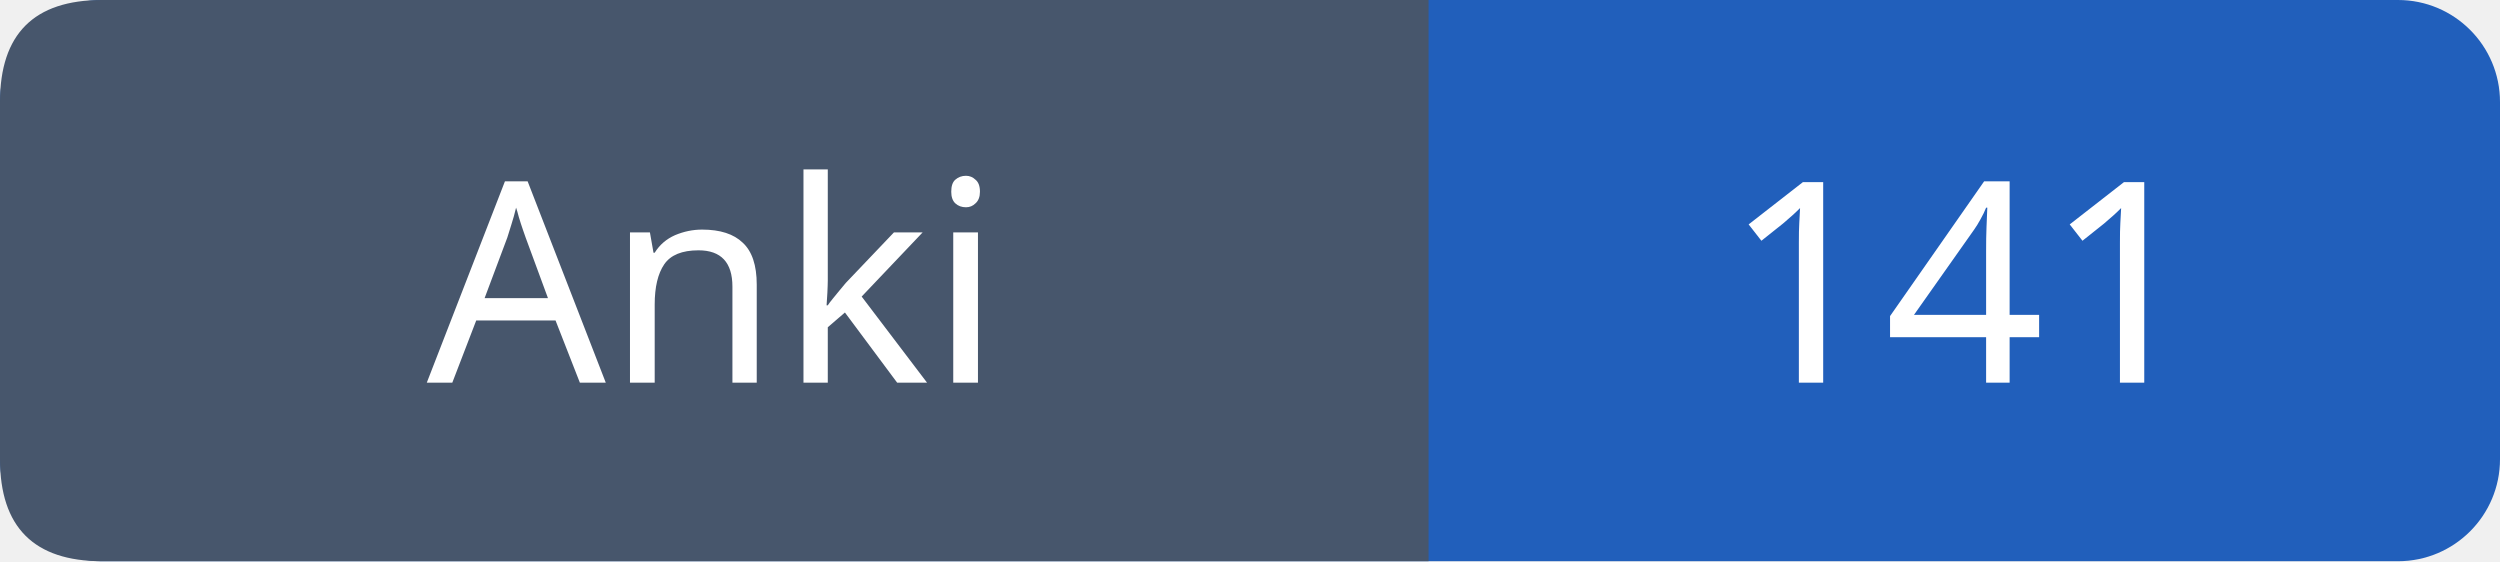
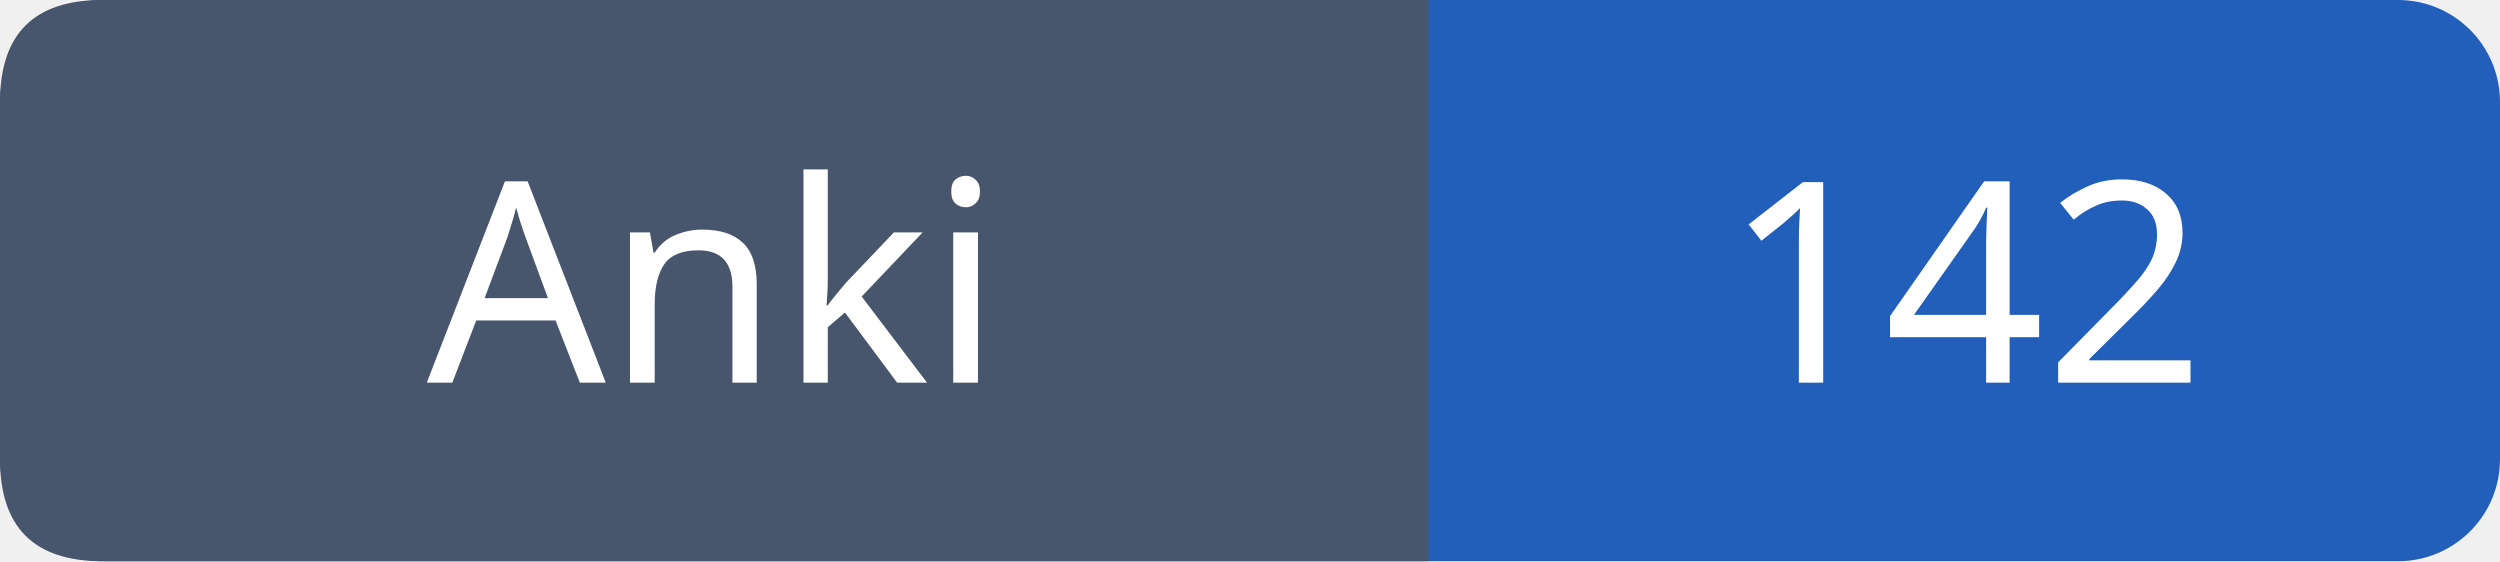
- <svg xmlns="http://www.w3.org/2000/svg" width="98" height="22" role="img" aria-label="Anki: 141">
+ <svg xmlns="http://www.w3.org/2000/svg" width="98" height="22" role="img" aria-label="Anki: 142">
  <rect width="98" height="22" rx="4" fill="#215fbb" />
  <path fill="#47566c" d="M4 0h52v22H4q-4 0-4-4V4q0-4 4-4" />
  <g font-family="Verdana,sans-serif" font-size="11" fill="white" text-anchor="middle">
    <text x="28.0" y="15">Anki</text>
-     <text x="77.0" y="15">141</text>
+     <text x="77.0" y="15">142</text>
  </g>
</svg>
